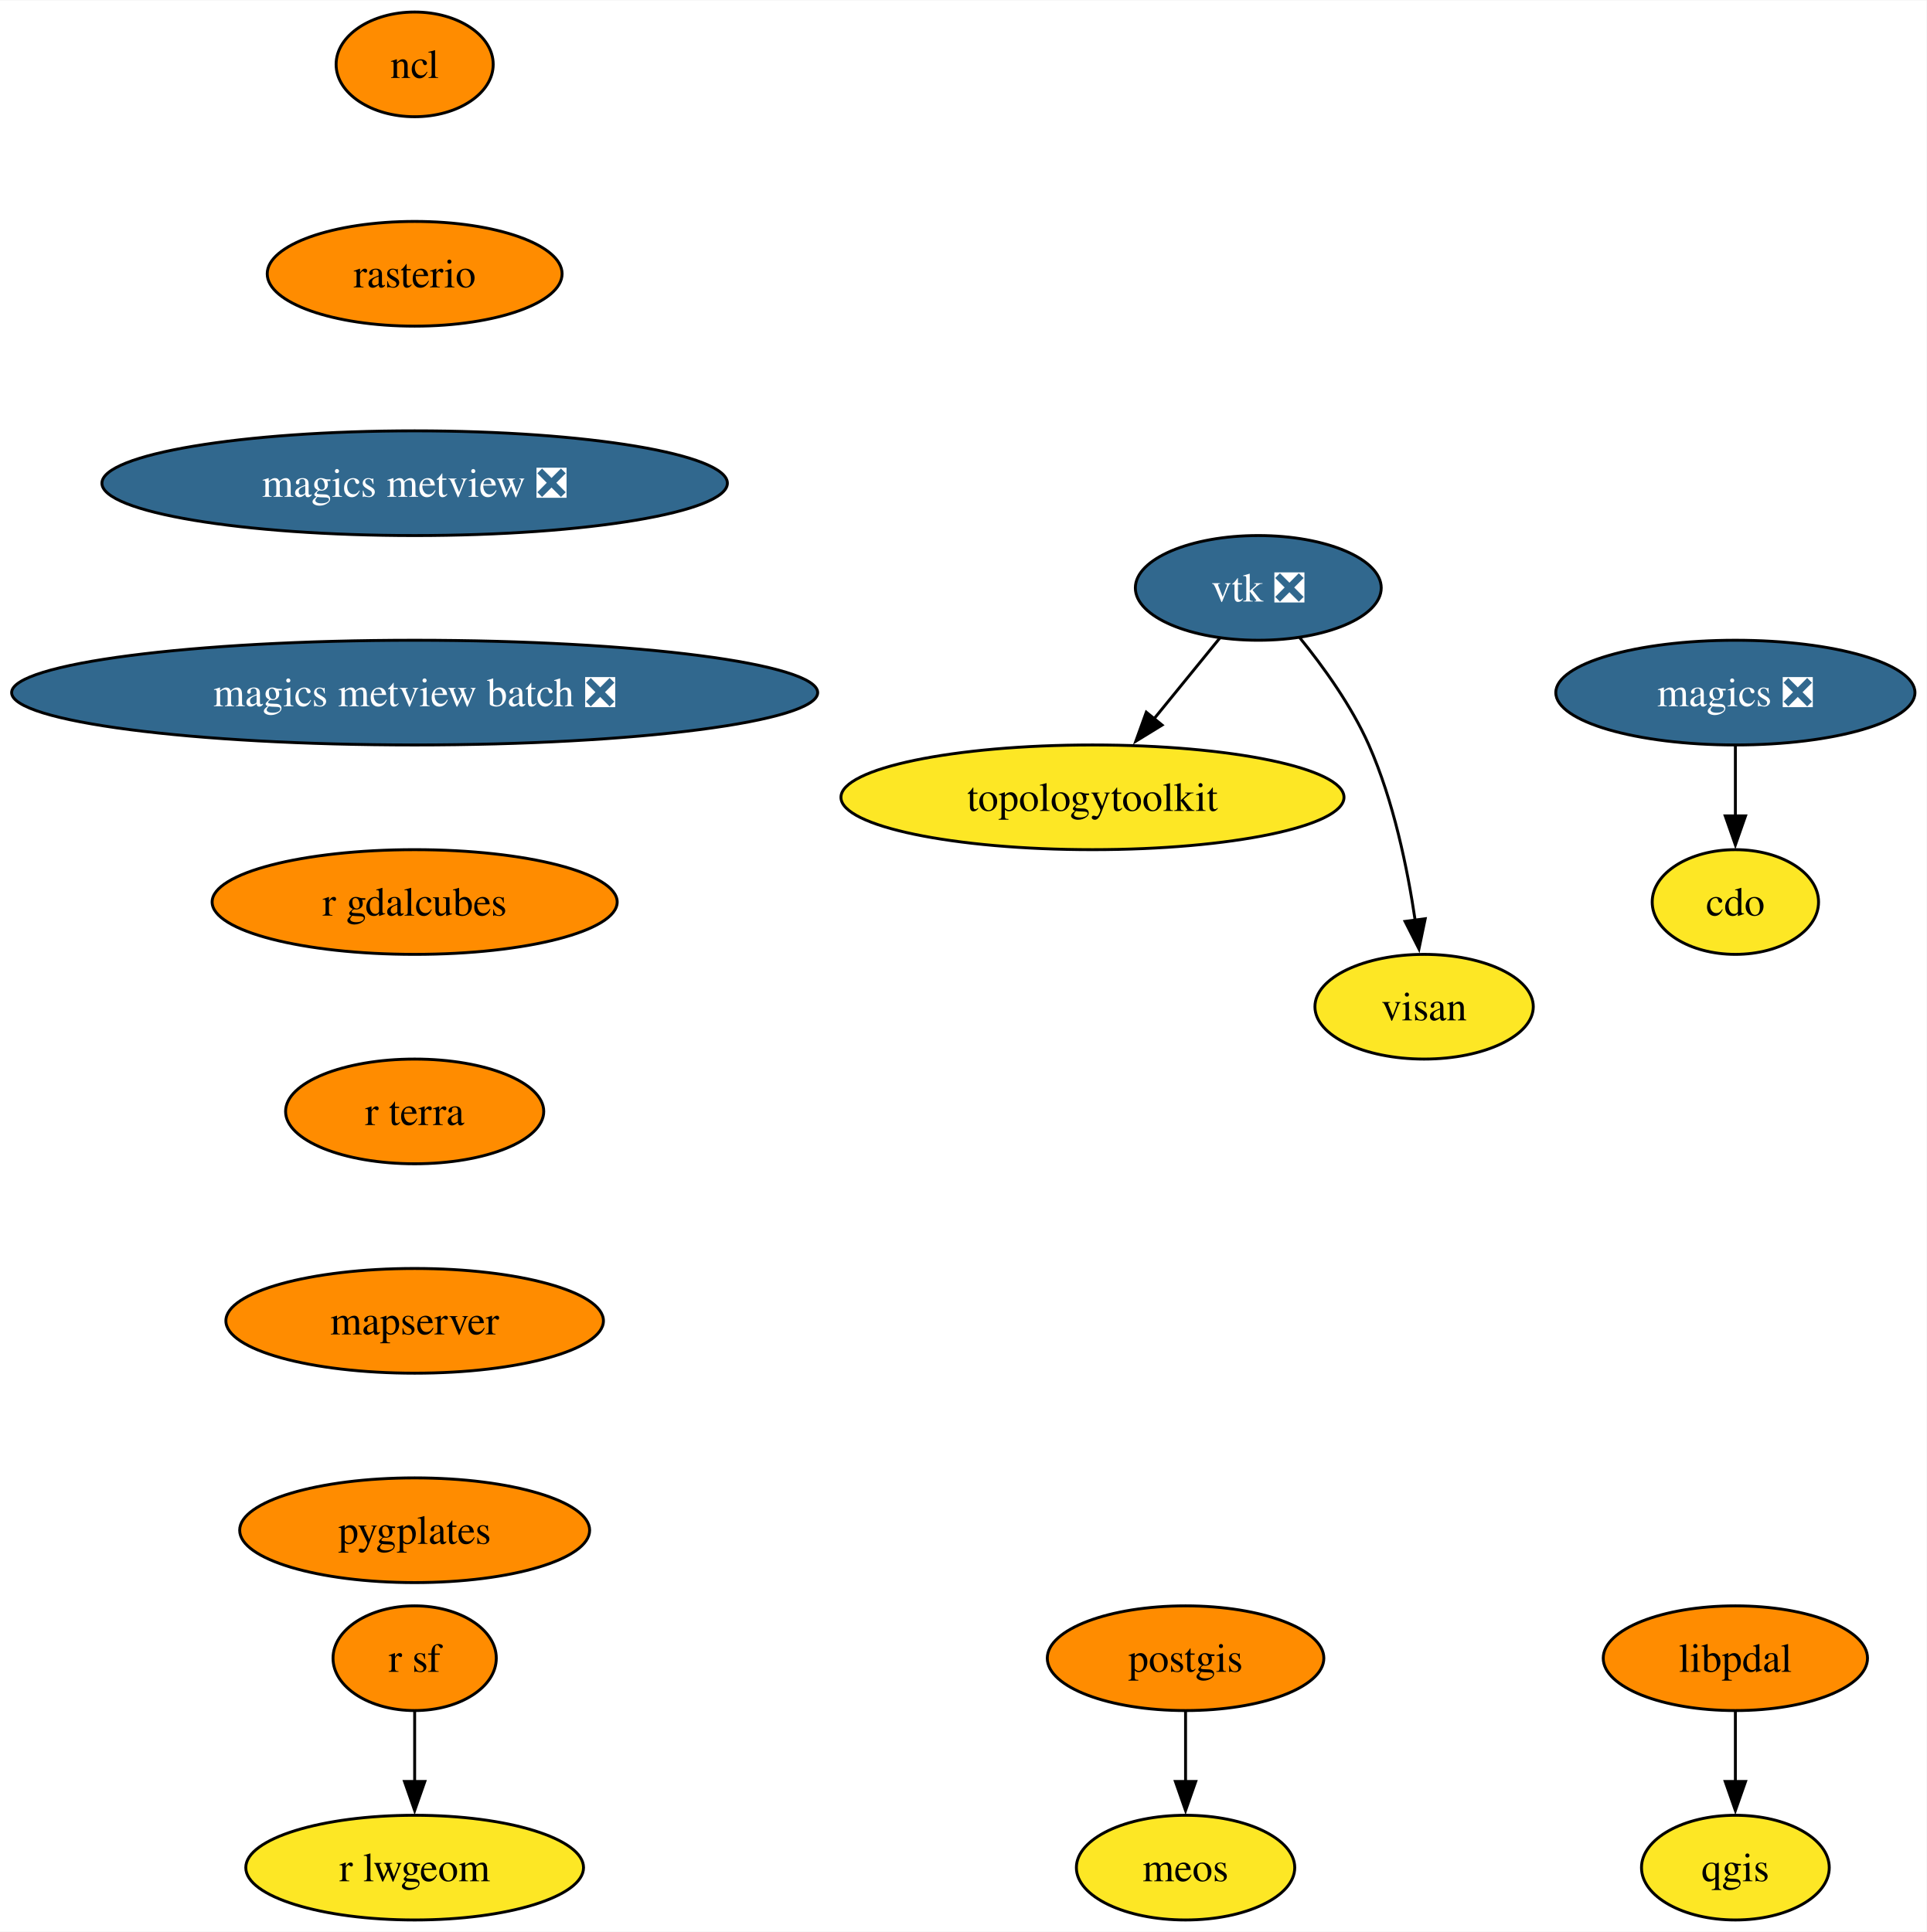
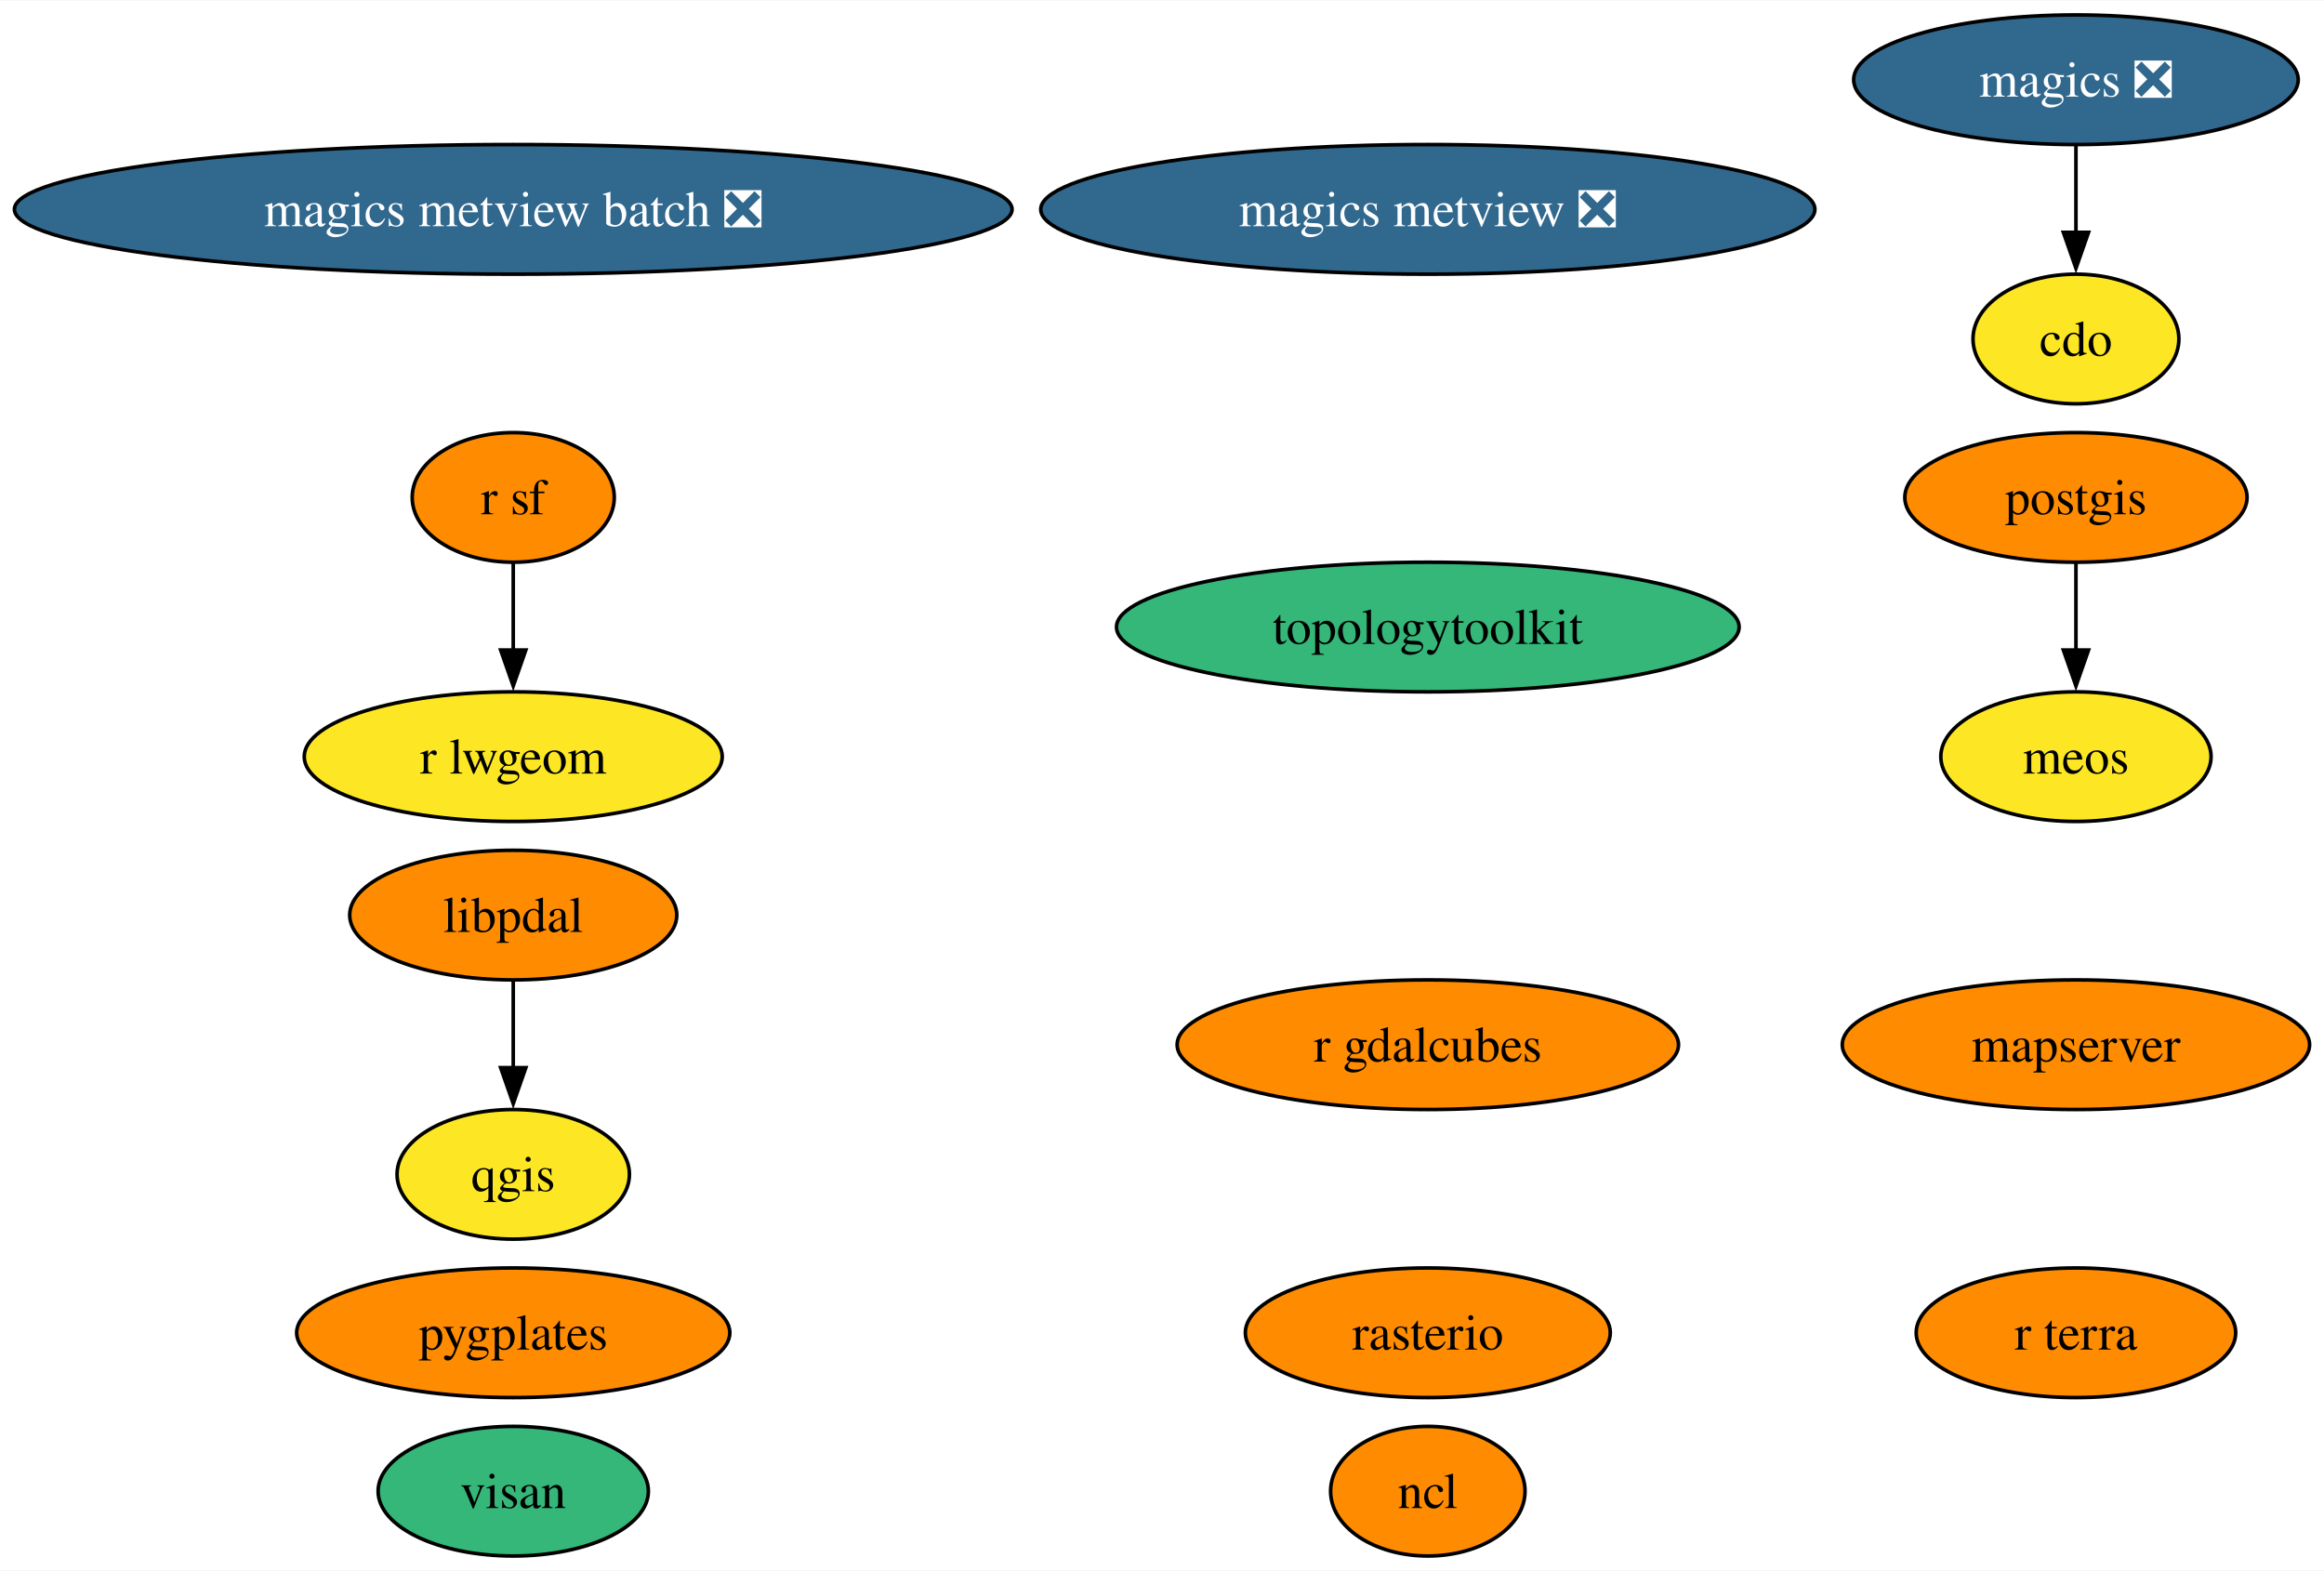
- <svg xmlns="http://www.w3.org/2000/svg" xmlns:xlink="http://www.w3.org/1999/xlink" width="662pt" height="664pt" viewBox="0.00 0.00 662.27 664.00">
-   <g id="graph0" class="graph" transform="scale(1 1) rotate(0) translate(4 660)">
-     <polygon fill="white" stroke="none" points="-4,4 -4,-660 658.27,-660 658.27,4 -4,4" />
+ <svg xmlns="http://www.w3.org/2000/svg" xmlns:xlink="http://www.w3.org/1999/xlink" width="645pt" height="436pt" viewBox="0.00 0.00 645.43 436.00">
+   <g id="graph0" class="graph" transform="scale(1 1) rotate(0) translate(4 432)">
+     <polygon fill="white" stroke="none" points="-4,4 -4,-432 641.43,-432 641.43,4 -4,4" />
    <g id="node1" class="node">
      <g id="a_node1">
        <a xlink:href="https://github.com/conda-forge/cdo-feedstock" xlink:title="cdo">
-           <ellipse fill="#fde725" stroke="black" cx="592.54" cy="-350" rx="28.59" ry="18" />
-           <text text-anchor="middle" x="592.54" y="-345.32" font-family="Times,serif" font-size="14.00">cdo</text>
+           <ellipse fill="#fde725" stroke="black" cx="572.54" cy="-338" rx="28.59" ry="18" />
+           <text text-anchor="middle" x="572.54" y="-333.32" font-family="Times,serif" font-size="14.00">cdo</text>
        </a>
      </g>
    </g>
    <g id="node2" class="node">
      <g id="a_node2">
        <a xlink:href="https://github.com/conda-forge/magics-feedstock/pull/141" xlink:title="magics ❎">
-           <ellipse fill="#31688e" stroke="black" cx="592.54" cy="-422" rx="61.73" ry="18" />
-           <text text-anchor="middle" x="592.54" y="-417.32" font-family="Times,serif" font-size="14.00" fill="white">magics ❎</text>
+           <ellipse fill="#31688e" stroke="black" cx="572.54" cy="-410" rx="61.73" ry="18" />
+           <text text-anchor="middle" x="572.54" y="-405.32" font-family="Times,serif" font-size="14.00" fill="white">magics ❎</text>
        </a>
      </g>
    </g>
    <g id="edge1" class="edge">
-       <path fill="none" stroke="black" d="M592.54,-403.7C592.54,-396.41 592.54,-387.73 592.54,-379.54" />
-       <polygon fill="black" stroke="black" points="596.04,-379.62 592.54,-369.62 589.04,-379.62 596.04,-379.62" />
+       <path fill="none" stroke="black" d="M572.54,-391.7C572.54,-384.41 572.54,-375.73 572.54,-367.54" />
+       <polygon fill="black" stroke="black" points="576.04,-367.62 572.54,-357.62 569.04,-367.62 576.04,-367.62" />
    </g>
    <g id="node3" class="node">
      <g id="a_node3">
        <a xlink:href="https://github.com/conda-forge/ncl-feedstock" xlink:title="ncl">
-           <ellipse fill="#ff8c00" stroke="black" cx="138.54" cy="-638" rx="27" ry="18" />
-           <text text-anchor="middle" x="138.54" y="-633.33" font-family="Times,serif" font-size="14.00">ncl</text>
+           <ellipse fill="#ff8c00" stroke="black" cx="392.54" cy="-18" rx="27" ry="18" />
+           <text text-anchor="middle" x="392.54" y="-13.32" font-family="Times,serif" font-size="14.00">ncl</text>
        </a>
      </g>
    </g>
    <g id="node4" class="node">
      <g id="a_node4">
+         <a xlink:href="https://github.com/conda-forge/postgis-feedstock" xlink:title="postgis">
+           <ellipse fill="#ff8c00" stroke="black" cx="572.54" cy="-294" rx="47.53" ry="18" />
+           <text text-anchor="middle" x="572.54" y="-289.32" font-family="Times,serif" font-size="14.00">postgis</text>
+         </a>
+       </g>
+     </g>
+     <g id="node17" class="node">
+       <g id="a_node17">
+         <a xlink:href="https://github.com/conda-forge/meos-feedstock" xlink:title="meos">
+           <ellipse fill="#fde725" stroke="black" cx="572.54" cy="-222" rx="37.53" ry="18" />
+           <text text-anchor="middle" x="572.54" y="-217.32" font-family="Times,serif" font-size="14.00">meos</text>
+         </a>
+       </g>
+     </g>
+     <g id="edge2" class="edge">
+       <path fill="none" stroke="black" d="M572.54,-275.7C572.54,-268.41 572.54,-259.73 572.54,-251.54" />
+       <polygon fill="black" stroke="black" points="576.04,-251.62 572.54,-241.62 569.04,-251.62 576.04,-251.62" />
+     </g>
+     <g id="node5" class="node">
+       <g id="a_node5">
+         <a xlink:href="https://github.com/conda-forge/qgis-feedstock" xlink:title="qgis">
+           <ellipse fill="#fde725" stroke="black" cx="138.54" cy="-106" rx="32.27" ry="18" />
+           <text text-anchor="middle" x="138.54" y="-101.33" font-family="Times,serif" font-size="14.00">qgis</text>
+         </a>
+       </g>
+     </g>
+     <g id="node6" class="node">
+       <g id="a_node6">
+         <a xlink:href="https://github.com/conda-forge/r-sf-feedstock" xlink:title="r sf">
+           <ellipse fill="#ff8c00" stroke="black" cx="138.54" cy="-294" rx="28.06" ry="18" />
+           <text text-anchor="middle" x="138.54" y="-289.32" font-family="Times,serif" font-size="14.00">r sf</text>
+         </a>
+       </g>
+     </g>
+     <g id="node8" class="node">
+       <g id="a_node8">
+         <a xlink:href="https://github.com/conda-forge/r-lwgeom-feedstock" xlink:title="r lwgeom">
+           <ellipse fill="#fde725" stroke="black" cx="138.54" cy="-222" rx="58.05" ry="18" />
+           <text text-anchor="middle" x="138.54" y="-217.32" font-family="Times,serif" font-size="14.00">r lwgeom</text>
+         </a>
+       </g>
+     </g>
+     <g id="edge3" class="edge">
+       <path fill="none" stroke="black" d="M138.54,-275.7C138.54,-268.41 138.54,-259.73 138.54,-251.54" />
+       <polygon fill="black" stroke="black" points="142.04,-251.62 138.54,-241.62 135.04,-251.62 142.04,-251.62" />
+     </g>
+     <g id="node7" class="node">
+       <g id="a_node7">
        <a xlink:href="https://github.com/conda-forge/rasterio-feedstock" xlink:title="rasterio">
-           <ellipse fill="#ff8c00" stroke="black" cx="138.54" cy="-566" rx="50.68" ry="18" />
-           <text text-anchor="middle" x="138.54" y="-561.33" font-family="Times,serif" font-size="14.00">rasterio</text>
+           <ellipse fill="#ff8c00" stroke="black" cx="392.54" cy="-62" rx="50.68" ry="18" />
+           <text text-anchor="middle" x="392.54" y="-57.33" font-family="Times,serif" font-size="14.00">rasterio</text>
+         </a>
+       </g>
+     </g>
+     <g id="node9" class="node">
+       <g id="a_node9">
+         <a xlink:href="https://github.com/conda-forge/topologytoolkit-feedstock" xlink:title="topologytoolkit">
+           <ellipse fill="#35b779" stroke="black" cx="392.54" cy="-258" rx="86.46" ry="18" />
+           <text text-anchor="middle" x="392.54" y="-253.32" font-family="Times,serif" font-size="14.00">topologytoolkit</text>
        </a>
      </g>
    </g>
    <g id="node10" class="node">
      <g id="a_node10">
        <a xlink:href="https://github.com/conda-forge/magics-metview-feedstock/pull/81" xlink:title="magics metview ❎">
-           <ellipse fill="#31688e" stroke="black" cx="138.54" cy="-494" rx="107.5" ry="18" />
-           <text text-anchor="middle" x="138.54" y="-489.32" font-family="Times,serif" font-size="14.00" fill="white">magics metview ❎</text>
-         </a>
-       </g>
-     </g>
-     <g id="node5" class="node">
-       <g id="a_node5">
-         <a xlink:href="https://github.com/conda-forge/postgis-feedstock" xlink:title="postgis">
-           <ellipse fill="#ff8c00" stroke="black" cx="403.54" cy="-90" rx="47.53" ry="18" />
-           <text text-anchor="middle" x="403.54" y="-85.33" font-family="Times,serif" font-size="14.00">postgis</text>
-         </a>
-       </g>
-     </g>
-     <g id="node6" class="node">
-       <g id="a_node6">
-         <a xlink:href="https://github.com/conda-forge/meos-feedstock" xlink:title="meos">
-           <ellipse fill="#fde725" stroke="black" cx="403.54" cy="-18" rx="37.53" ry="18" />
-           <text text-anchor="middle" x="403.54" y="-13.32" font-family="Times,serif" font-size="14.00">meos</text>
-         </a>
-       </g>
-     </g>
-     <g id="edge3" class="edge">
-       <path fill="none" stroke="black" d="M403.54,-71.7C403.54,-64.41 403.54,-55.73 403.54,-47.54" />
-       <polygon fill="black" stroke="black" points="407.04,-47.62 403.54,-37.62 400.04,-47.62 407.04,-47.62" />
-     </g>
-     <g id="node7" class="node">
-       <g id="a_node7">
-         <a xlink:href="https://github.com/conda-forge/qgis-feedstock" xlink:title="qgis">
-           <ellipse fill="#fde725" stroke="black" cx="592.54" cy="-18" rx="32.27" ry="18" />
-           <text text-anchor="middle" x="592.54" y="-13.32" font-family="Times,serif" font-size="14.00">qgis</text>
-         </a>
-       </g>
-     </g>
-     <g id="node8" class="node">
-       <g id="a_node8">
-         <a xlink:href="https://github.com/conda-forge/r-sf-feedstock" xlink:title="r sf">
-           <ellipse fill="#ff8c00" stroke="black" cx="138.54" cy="-90" rx="28.06" ry="18" />
-           <text text-anchor="middle" x="138.54" y="-85.33" font-family="Times,serif" font-size="14.00">r sf</text>
-         </a>
-       </g>
-     </g>
-     <g id="node9" class="node">
-       <g id="a_node9">
-         <a xlink:href="https://github.com/conda-forge/r-lwgeom-feedstock" xlink:title="r lwgeom">
-           <ellipse fill="#fde725" stroke="black" cx="138.54" cy="-18" rx="58.05" ry="18" />
-           <text text-anchor="middle" x="138.54" y="-13.32" font-family="Times,serif" font-size="14.00">r lwgeom</text>
-         </a>
-       </g>
-     </g>
-     <g id="edge4" class="edge">
-       <path fill="none" stroke="black" d="M138.54,-71.7C138.54,-64.41 138.54,-55.73 138.54,-47.54" />
-       <polygon fill="black" stroke="black" points="142.04,-47.62 138.54,-37.62 135.04,-47.62 142.04,-47.62" />
-     </g>
-     <g id="node14" class="node">
-       <g id="a_node14">
-         <a xlink:href="https://github.com/conda-forge/magics-metview-batch-feedstock/pull/72" xlink:title="magics metview batch ❎">
-           <ellipse fill="#31688e" stroke="black" cx="138.54" cy="-422" rx="138.54" ry="18" />
-           <text text-anchor="middle" x="138.54" y="-417.32" font-family="Times,serif" font-size="14.00" fill="white">magics metview batch ❎</text>
+           <ellipse fill="#31688e" stroke="black" cx="392.54" cy="-374" rx="107.5" ry="18" />
+           <text text-anchor="middle" x="392.54" y="-369.32" font-family="Times,serif" font-size="14.00" fill="white">magics metview ❎</text>
        </a>
      </g>
    </g>
    <g id="node11" class="node">
      <g id="a_node11">
-         <a xlink:href="https://github.com/conda-forge/vtk-feedstock/pull/371" xlink:title="vtk ❎">
-           <ellipse fill="#31688e" stroke="black" cx="428.54" cy="-458" rx="42.26" ry="18" />
-           <text text-anchor="middle" x="428.54" y="-453.32" font-family="Times,serif" font-size="14.00" fill="white">vtk ❎</text>
+         <a xlink:href="https://github.com/conda-forge/magics-metview-batch-feedstock/pull/72" xlink:title="magics metview batch ❎">
+           <ellipse fill="#31688e" stroke="black" cx="138.54" cy="-374" rx="138.54" ry="18" />
+           <text text-anchor="middle" x="138.54" y="-369.32" font-family="Times,serif" font-size="14.00" fill="white">magics metview batch ❎</text>
        </a>
      </g>
    </g>
    <g id="node12" class="node">
      <g id="a_node12">
-         <a xlink:href="https://github.com/conda-forge/topologytoolkit-feedstock" xlink:title="topologytoolkit">
-           <ellipse fill="#fde725" stroke="black" cx="371.54" cy="-386" rx="86.46" ry="18" />
-           <text text-anchor="middle" x="371.54" y="-381.32" font-family="Times,serif" font-size="14.00">topologytoolkit</text>
+         <a xlink:href="https://github.com/conda-forge/r-gdalcubes-feedstock" xlink:title="r gdalcubes">
+           <ellipse fill="#ff8c00" stroke="black" cx="392.54" cy="-142" rx="69.62" ry="18" />
+           <text text-anchor="middle" x="392.54" y="-137.32" font-family="Times,serif" font-size="14.00">r gdalcubes</text>
        </a>
      </g>
    </g>
-     <g id="edge6" class="edge">
-       <path fill="none" stroke="black" d="M415.32,-440.76C408.61,-432.53 400.3,-422.32 392.73,-413.02" />
-       <polygon fill="black" stroke="black" points="395.47,-410.84 386.44,-405.3 390.04,-415.26 395.47,-410.84" />
-     </g>
    <g id="node13" class="node">
      <g id="a_node13">
-         <a xlink:href="https://github.com/conda-forge/visan-feedstock" xlink:title="visan">
-           <ellipse fill="#fde725" stroke="black" cx="485.54" cy="-314" rx="37.53" ry="18" />
-           <text text-anchor="middle" x="485.54" y="-309.32" font-family="Times,serif" font-size="14.00">visan</text>
+         <a xlink:href="https://github.com/conda-forge/r-terra-feedstock" xlink:title="r terra">
+           <ellipse fill="#ff8c00" stroke="black" cx="572.54" cy="-62" rx="44.37" ry="18" />
+           <text text-anchor="middle" x="572.54" y="-57.33" font-family="Times,serif" font-size="14.00">r terra</text>
        </a>
      </g>
    </g>
-     <g id="edge7" class="edge">
-       <path fill="none" stroke="black" d="M442.77,-440.9C450.89,-430.92 460.59,-417.46 466.54,-404 475.04,-384.77 479.84,-361.48 482.49,-343.55" />
-       <polygon fill="black" stroke="black" points="485.92,-344.25 483.77,-333.88 478.99,-343.33 485.92,-344.25" />
+     <g id="node14" class="node">
+       <g id="a_node14">
+         <a xlink:href="https://github.com/conda-forge/visan-feedstock" xlink:title="visan">
+           <ellipse fill="#35b779" stroke="black" cx="138.54" cy="-18" rx="37.53" ry="18" />
+           <text text-anchor="middle" x="138.54" y="-13.32" font-family="Times,serif" font-size="14.00">visan</text>
+         </a>
+       </g>
    </g>
    <g id="node15" class="node">
      <g id="a_node15">
-         <a xlink:href="https://github.com/conda-forge/r-gdalcubes-feedstock" xlink:title="r gdalcubes">
-           <ellipse fill="#ff8c00" stroke="black" cx="138.54" cy="-350" rx="69.62" ry="18" />
-           <text text-anchor="middle" x="138.54" y="-345.32" font-family="Times,serif" font-size="14.00">r gdalcubes</text>
+         <a xlink:href="https://github.com/conda-forge/mapserver-feedstock" xlink:title="mapserver">
+           <ellipse fill="#ff8c00" stroke="black" cx="572.54" cy="-142" rx="64.89" ry="18" />
+           <text text-anchor="middle" x="572.54" y="-137.32" font-family="Times,serif" font-size="14.00">mapserver</text>
        </a>
      </g>
    </g>
    <g id="node16" class="node">
      <g id="a_node16">
-         <a xlink:href="https://github.com/conda-forge/r-terra-feedstock" xlink:title="r terra">
-           <ellipse fill="#ff8c00" stroke="black" cx="138.54" cy="-278" rx="44.37" ry="18" />
-           <text text-anchor="middle" x="138.54" y="-273.32" font-family="Times,serif" font-size="14.00">r terra</text>
-         </a>
-       </g>
-     </g>
-     <g id="node17" class="node">
-       <g id="a_node17">
-         <a xlink:href="https://github.com/conda-forge/mapserver-feedstock" xlink:title="mapserver">
-           <ellipse fill="#ff8c00" stroke="black" cx="138.54" cy="-206" rx="64.89" ry="18" />
-           <text text-anchor="middle" x="138.54" y="-201.33" font-family="Times,serif" font-size="14.00">mapserver</text>
+         <a xlink:href="https://github.com/conda-forge/pygplates-feedstock" xlink:title="pygplates">
+           <ellipse fill="#ff8c00" stroke="black" cx="138.54" cy="-62" rx="60.15" ry="18" />
+           <text text-anchor="middle" x="138.54" y="-57.33" font-family="Times,serif" font-size="14.00">pygplates</text>
        </a>
      </g>
    </g>
    <g id="node18" class="node">
      <g id="a_node18">
-         <a xlink:href="https://github.com/conda-forge/pygplates-feedstock" xlink:title="pygplates">
-           <ellipse fill="#ff8c00" stroke="black" cx="138.54" cy="-134" rx="60.15" ry="18" />
-           <text text-anchor="middle" x="138.54" y="-129.32" font-family="Times,serif" font-size="14.00">pygplates</text>
+         <a xlink:href="https://github.com/conda-forge/libpdal-feedstock" xlink:title="libpdal">
+           <ellipse fill="#ff8c00" stroke="black" cx="138.54" cy="-178" rx="45.42" ry="18" />
+           <text text-anchor="middle" x="138.54" y="-173.32" font-family="Times,serif" font-size="14.00">libpdal</text>
        </a>
      </g>
    </g>
-     <g id="node19" class="node">
-       <g id="a_node19">
-         <a xlink:href="https://github.com/conda-forge/libpdal-feedstock" xlink:title="libpdal">
-           <ellipse fill="#ff8c00" stroke="black" cx="592.54" cy="-90" rx="45.42" ry="18" />
-           <text text-anchor="middle" x="592.54" y="-85.33" font-family="Times,serif" font-size="14.00">libpdal</text>
-         </a>
-       </g>
-     </g>
-     <g id="edge13" class="edge">
-       <path fill="none" stroke="black" d="M592.54,-71.7C592.54,-64.41 592.54,-55.73 592.54,-47.54" />
-       <polygon fill="black" stroke="black" points="596.04,-47.62 592.54,-37.62 589.04,-47.62 596.04,-47.62" />
+     <g id="edge4" class="edge">
+       <path fill="none" stroke="black" d="M138.54,-159.7C138.54,-152.41 138.54,-143.73 138.54,-135.54" />
+       <polygon fill="black" stroke="black" points="142.04,-135.62 138.54,-125.62 135.04,-135.62 142.04,-135.62" />
    </g>
  </g>
</svg>
